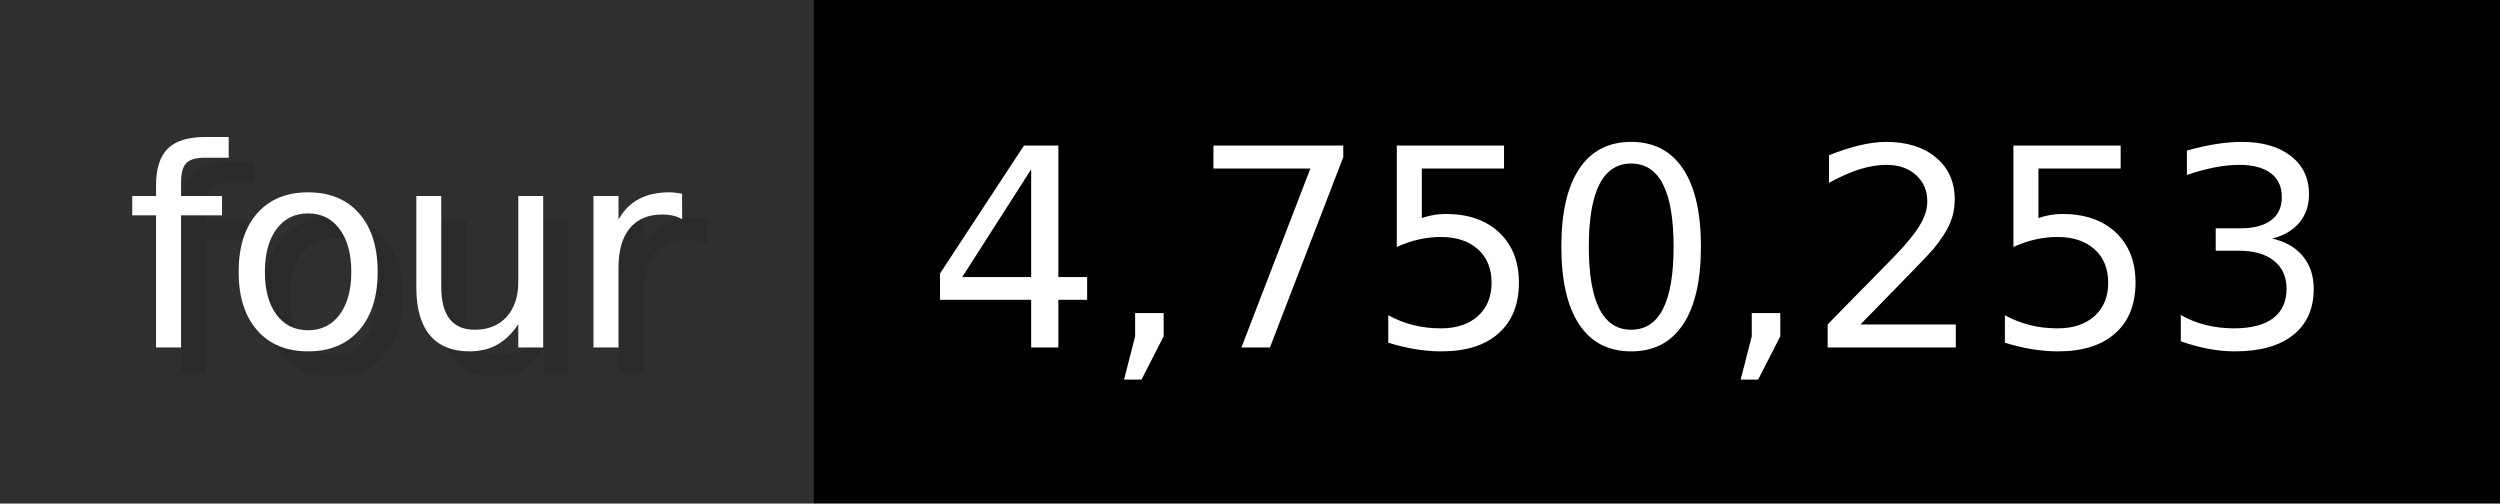
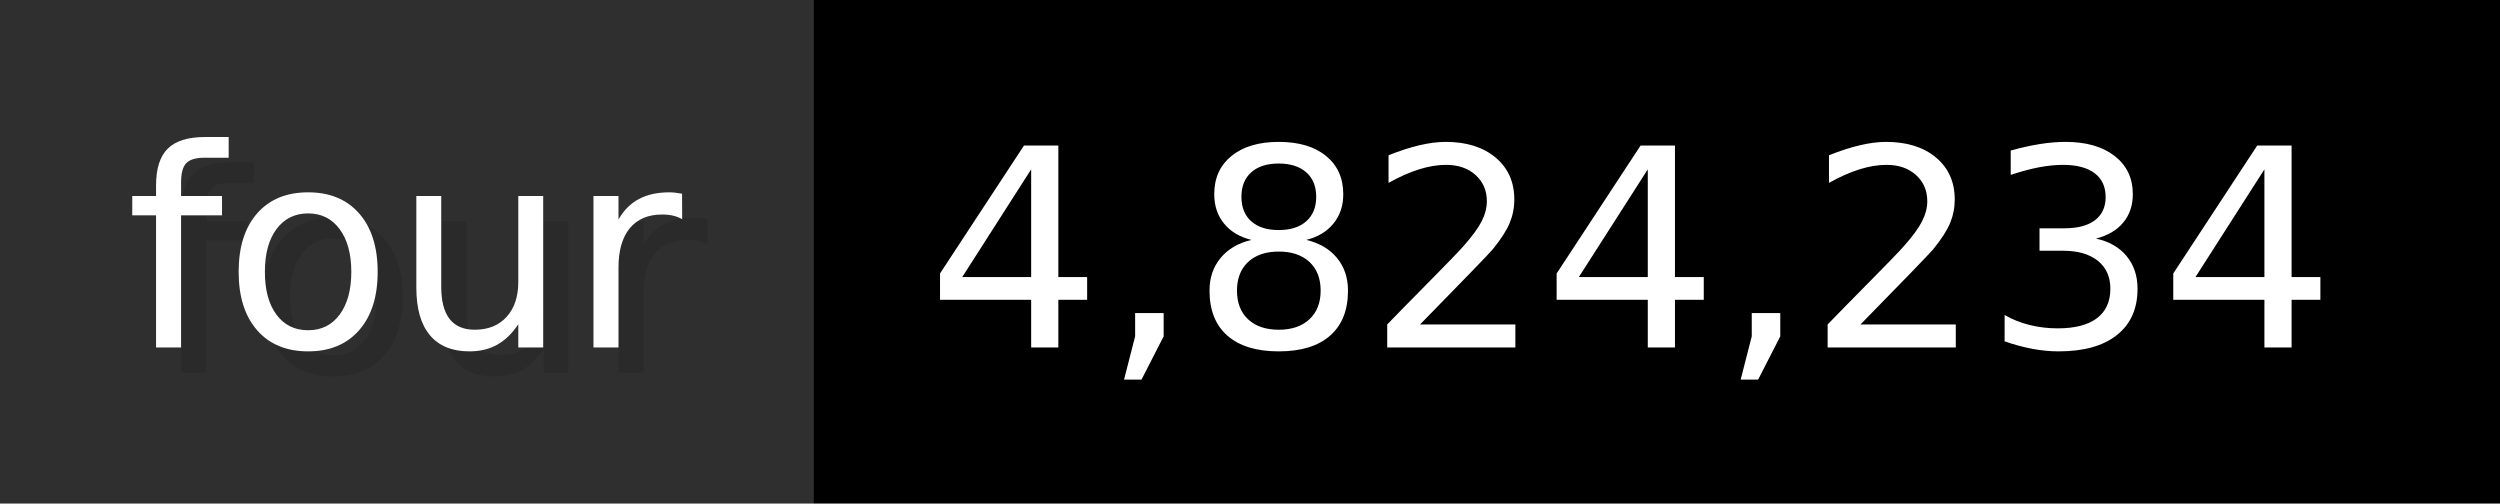
- <svg xmlns="http://www.w3.org/2000/svg" width="99.3" height="20" viewBox="0 0 993 200" role="img" aria-label="four: 4,750,253">
+ <svg xmlns="http://www.w3.org/2000/svg" width="99.3" height="20" viewBox="0 0 993 200" role="img" aria-label="four: 4,824,234">
  <g>
    <rect fill="#2F2F2F" width="323" height="200" />
    <rect fill="#" x="323" width="670" height="200" />
  </g>
  <g aria-hidden="true" fill="#fff" text-anchor="start" font-family="Verdana,DejaVu Sans,sans-serif" font-size="110">
    <text x="60" y="148" textLength="223" fill="#000" opacity="0.1">four</text>
    <text x="50" y="138" textLength="223">four</text>
-     <text x="378" y="148" textLength="570" fill="#000" opacity="0.1">4,750,253</text>
-     <text x="368" y="138" textLength="570">4,750,253</text>
+     <text x="378" y="148" textLength="570" fill="#000" opacity="0.1">4,824,234</text>
+     <text x="368" y="138" textLength="570">4,824,234</text>
  </g>
</svg>
